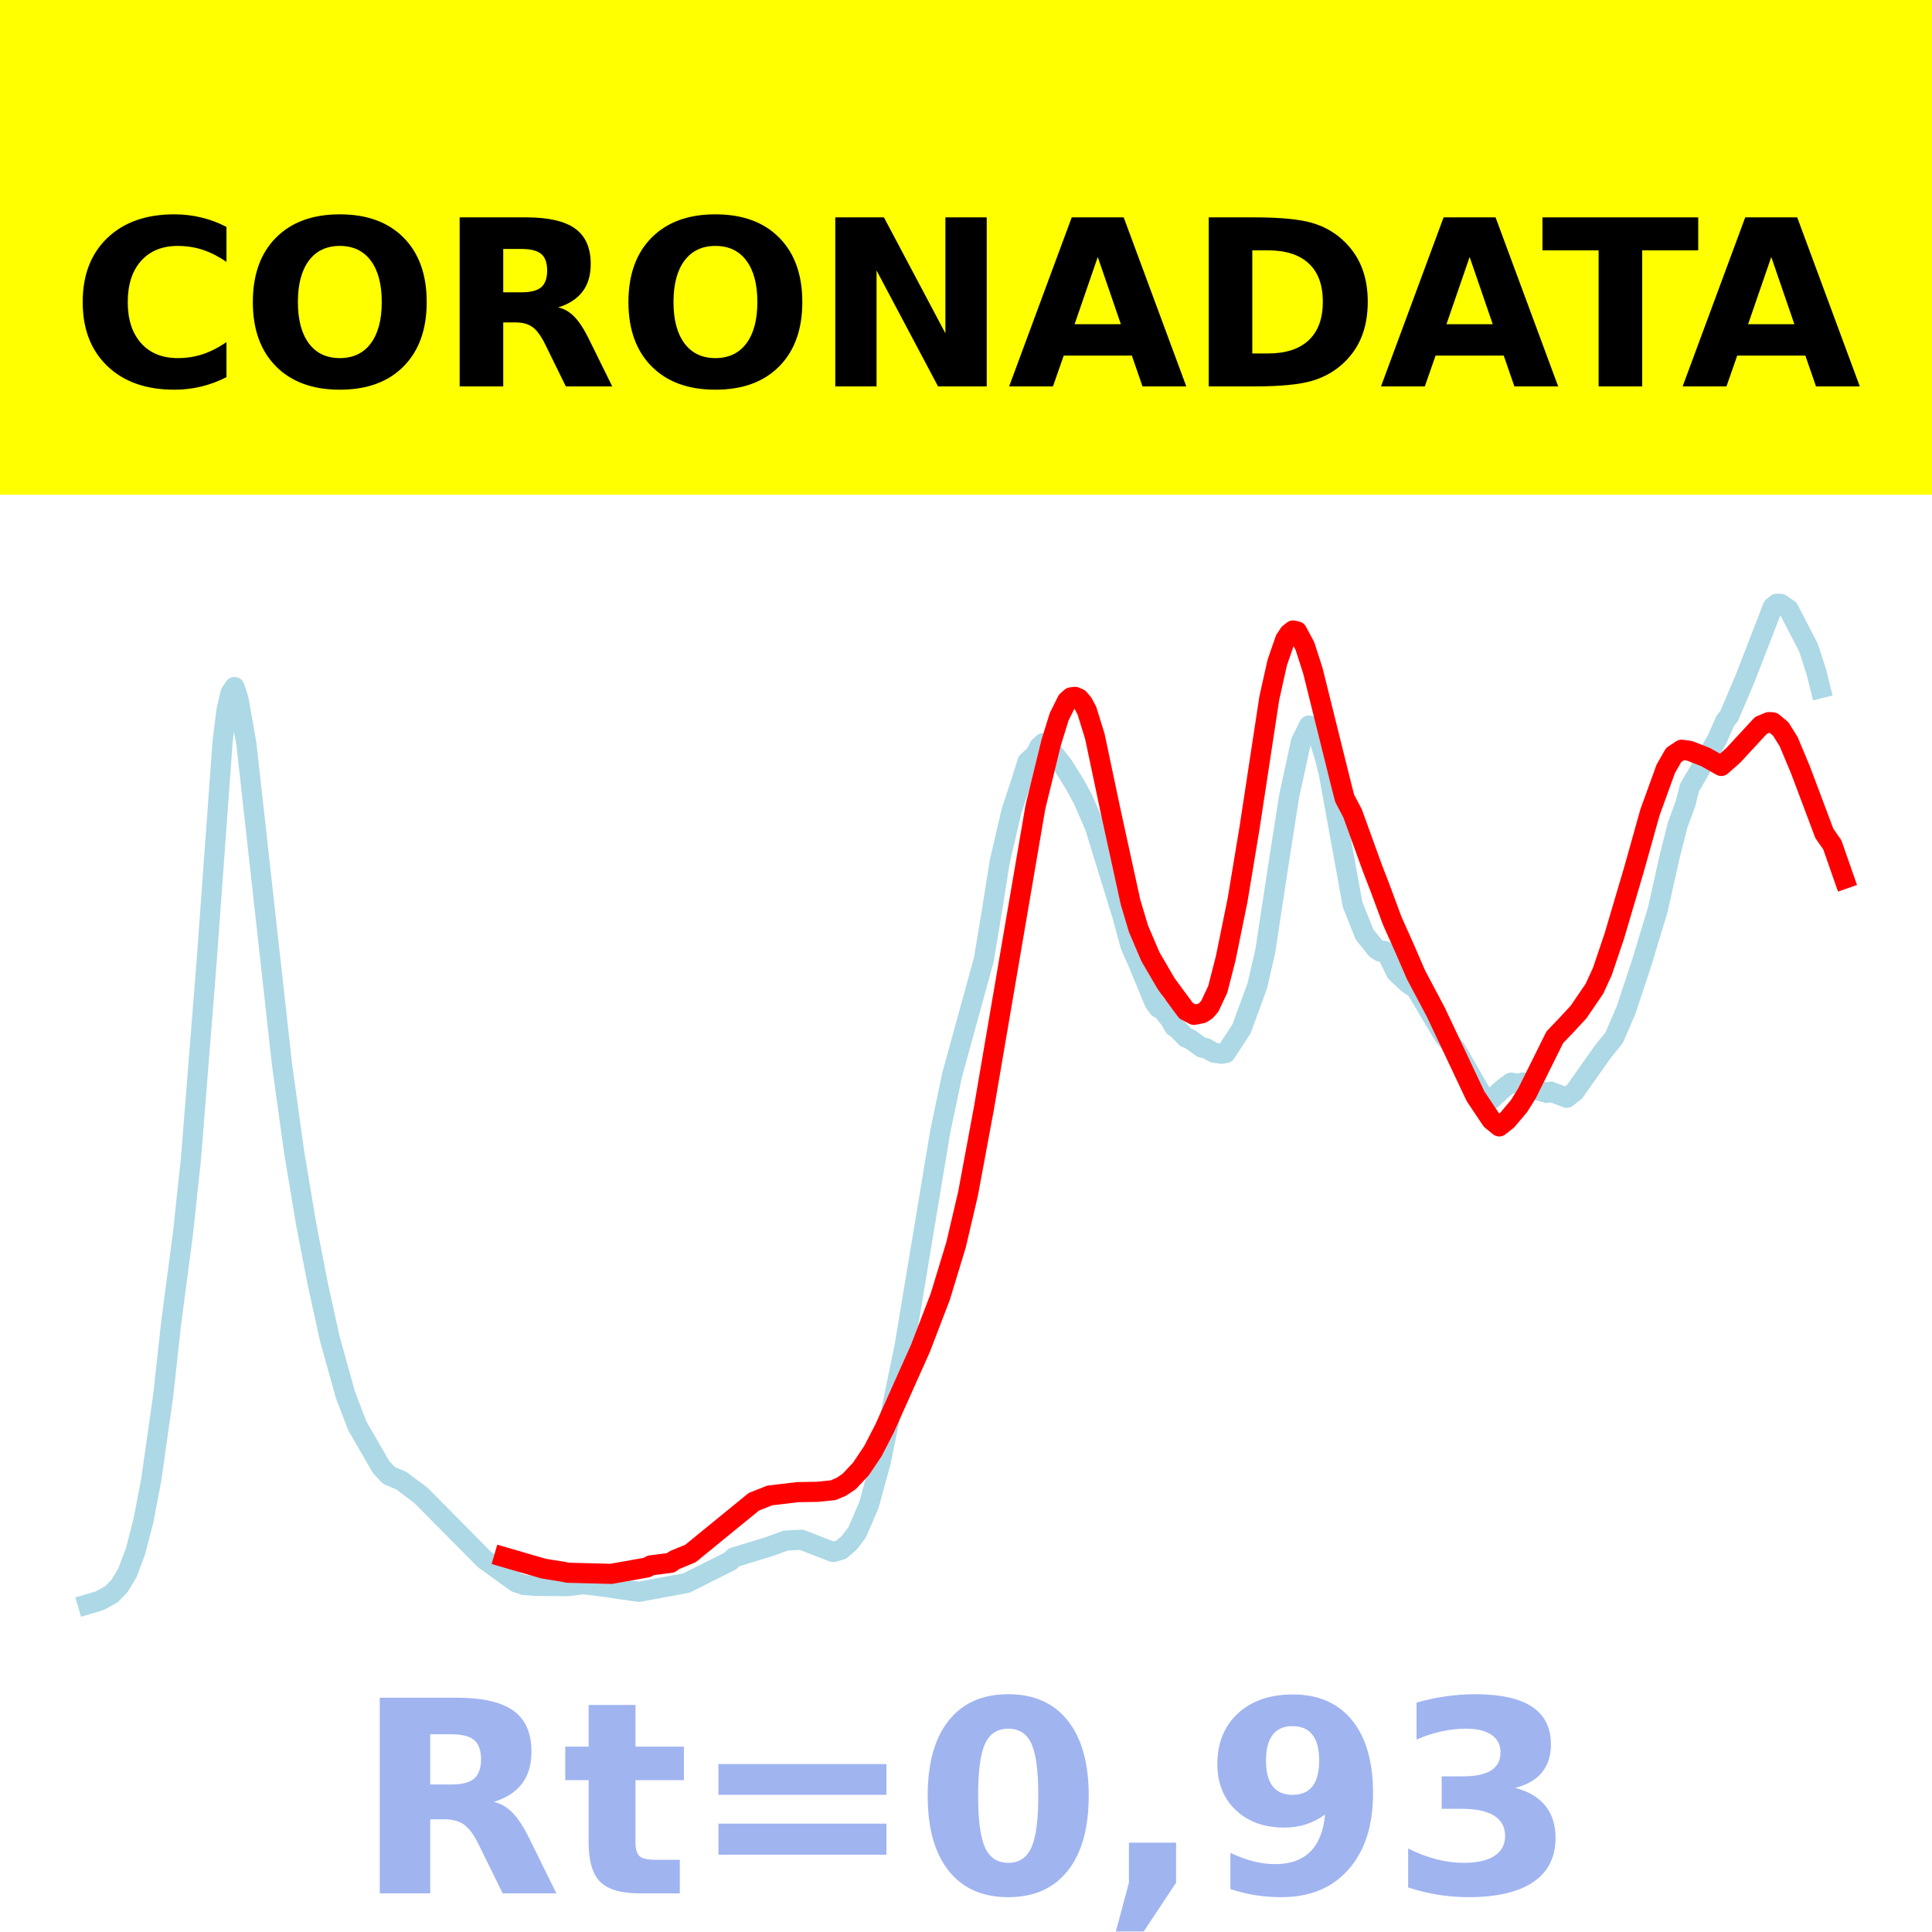
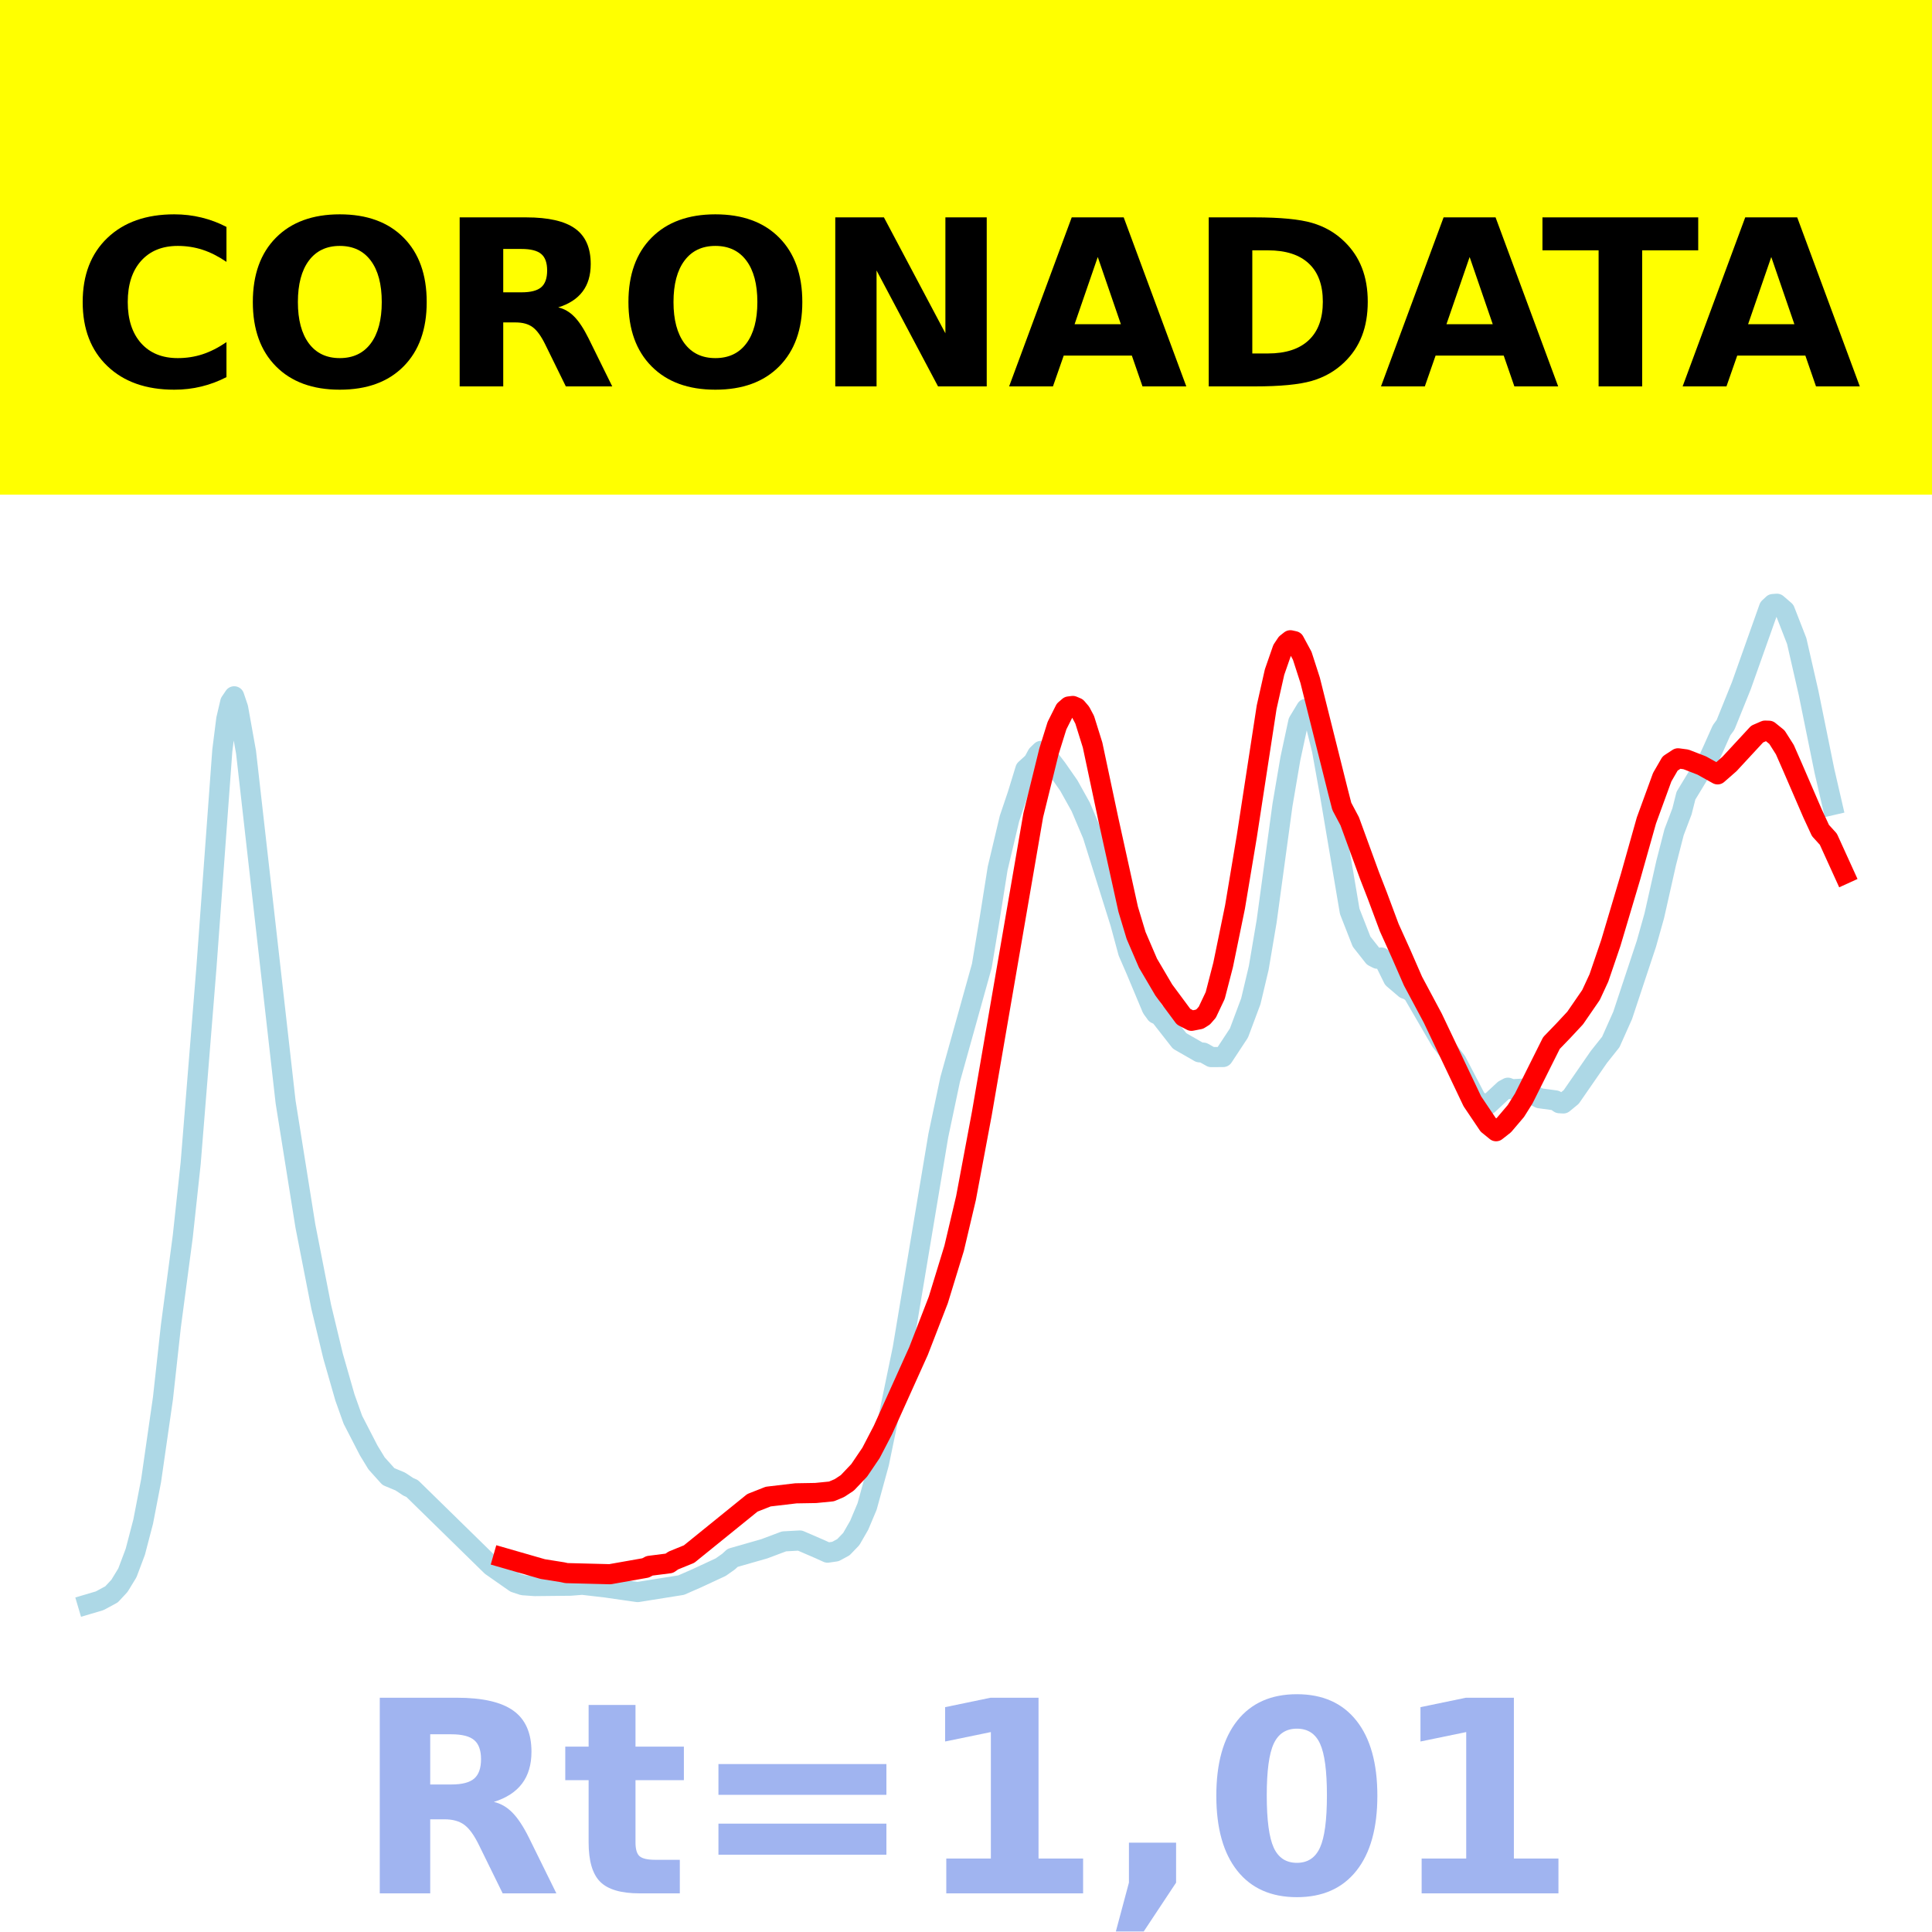
<svg xmlns="http://www.w3.org/2000/svg" xmlns:xlink="http://www.w3.org/1999/xlink" height="144pt" version="1.1" viewBox="0 0 144 144" width="144pt">
  <defs>
    <style type="text/css">*{stroke-linecap:butt;stroke-linejoin:round;}</style>
  </defs>
  <g id="figure_1">
    <g id="patch_1">
      <path d="M 0 144  L 144 144  L 144 0  L 0 0  z " style="fill:#ffffff;" />
    </g>
    <g id="axes_1">
      <g id="patch_2">
        <path d="M 0 144  L 144 144  L 144 0  L 0 0  z " style="fill:#ffffff;" />
      </g>
      <g id="line2d_1">
-         <path clip-path="url(#pccb15e5162)" d="M 6.545 119.572  L 7.432 119.31  L 8.318 118.822  L 8.91 118.198  L 9.501 117.225  L 10.092 115.642  L 10.683 113.378  L 11.274 110.29  L 12.16 104.05  L 12.751 98.661  L 13.638 91.924  L 14.229 86.412  L 15.411 71.534  L 16.593 55.252  L 16.888 52.907  L 17.184 51.645  L 17.479 51.211  L 17.775 52.099  L 18.366 55.452  L 21.025 79.388  L 21.912 85.791  L 22.798 91.123  L 23.685 95.706  L 24.571 99.737  L 25.753 103.985  L 26.64 106.29  L 28.413 109.359  L 29.004 109.976  L 29.89 110.349  L 31.368 111.449  L 36.096 116.227  L 38.46 117.934  L 39.051 118.136  L 39.938 118.203  L 42.302 118.224  L 43.484 118.076  L 45.257 118.299  L 46.143 118.436  L 47.621 118.644  L 51.167 117.99  L 54.417 116.357  L 54.713 116.076  L 57.372 115.264  L 58.554 114.827  L 59.737 114.765  L 62.101 115.681  L 62.692 115.511  L 63.283 115.003  L 63.874 114.236  L 64.76 112.188  L 65.647 108.956  L 67.42 100.348  L 70.079 84.344  L 70.966 80.116  L 73.33 71.52  L 73.921 67.95  L 74.512 64.234  L 75.398 60.421  L 75.989 58.651  L 76.58 56.779  L 77.171 56.23  L 77.467 55.657  L 77.762 55.387  L 78.058 55.553  L 79.24 57.061  L 80.126 58.484  L 80.717 59.568  L 81.604 61.607  L 83.672 68.32  L 84.263 70.494  L 84.855 71.84  L 86.037 74.701  L 86.332 75.118  L 86.628 75.238  L 87.219 76.005  L 87.514 76.517  L 87.81 76.734  L 88.401 77.341  L 88.696 77.444  L 89.583 78.089  L 89.878 78.118  L 90.469 78.454  L 91.06 78.543  L 91.356 78.49  L 92.538 76.681  L 93.72 73.445  L 94.311 70.867  L 95.197 65.028  L 96.084 59.35  L 96.97 55.27  L 97.561 54.076  L 97.857 54.153  L 98.152 54.557  L 98.743 56.439  L 99.039 57.629  L 100.812 67.413  L 101.698 69.641  L 102.585 70.747  L 102.88 70.93  L 103.176 70.867  L 103.471 71.268  L 104.062 72.483  L 104.949 73.306  L 105.54 73.697  L 107.608 77.189  L 108.495 78.188  L 110.564 81.788  L 110.859 81.985  L 111.155 81.948  L 112.041 81.129  L 112.632 80.695  L 113.223 80.792  L 113.519 80.679  L 114.11 80.856  L 114.701 81.287  L 115.292 81.459  L 115.587 81.367  L 116.769 81.822  L 117.36 81.371  L 119.429 78.439  L 120.315 77.339  L 121.202 75.27  L 122.384 71.698  L 123.566 67.784  L 124.452 63.819  L 125.043 61.489  L 125.634 59.877  L 125.93 58.694  L 126.521 57.694  L 127.998 55.075  L 128.589 53.729  L 128.885 53.356  L 130.067 50.579  L 132.135 45.238  L 132.431 45  L 132.726 45.013  L 133.317 45.418  L 134.795 48.274  L 135.386 50.108  L 135.682 51.291  L 135.682 51.291  " style="fill:none;stroke:#add8e6;stroke-linecap:square;stroke-width:1.5;" />
+         <path clip-path="url(#pa5f6840d4a)" d="M 6.545 119.574  L 7.43 119.312  L 8.314 118.834  L 8.904 118.199  L 9.494 117.232  L 10.084 115.664  L 10.673 113.408  L 11.263 110.353  L 12.147 104.209  L 12.737 98.84  L 13.622 92.165  L 14.211 86.703  L 15.391 72.046  L 16.57 55.938  L 16.865 53.601  L 17.16 52.337  L 17.455 51.899  L 17.749 52.769  L 18.339 56.066  L 21.287 82.137  L 22.762 91.378  L 23.941 97.397  L 24.826 101.08  L 25.71 104.161  L 26.3 105.817  L 27.479 108.105  L 28.069 109.073  L 28.953 110.055  L 29.838 110.424  L 30.428 110.817  L 30.722 110.948  L 36.619 116.721  L 38.388 117.958  L 38.978 118.153  L 39.862 118.216  L 42.516 118.188  L 43.4 118.118  L 45.17 118.324  L 46.349 118.494  L 47.528 118.662  L 50.771 118.145  L 51.951 117.627  L 53.72 116.805  L 54.31 116.387  L 54.604 116.114  L 56.963 115.439  L 58.437 114.885  L 59.617 114.82  L 61.091 115.457  L 61.681 115.725  L 62.27 115.64  L 62.86 115.322  L 63.45 114.709  L 64.039 113.685  L 64.629 112.284  L 65.514 109.066  L 67.283 100.515  L 69.936 84.641  L 70.821 80.445  L 73.179 71.99  L 73.769 68.447  L 74.359 64.728  L 75.243 61.002  L 75.833 59.256  L 76.423 57.335  L 77.012 56.798  L 77.307 56.254  L 77.602 55.967  L 77.897 56.128  L 78.781 57.283  L 79.666 58.554  L 80.55 60.14  L 81.435 62.228  L 83.499 68.802  L 84.088 70.976  L 84.678 72.336  L 85.857 75.151  L 86.152 75.559  L 86.447 75.7  L 87.921 77.585  L 89.396 78.432  L 89.69 78.457  L 90.28 78.789  L 91.165 78.784  L 92.344 76.994  L 93.229 74.629  L 93.818 72.147  L 94.408 68.665  L 95.587 60.009  L 96.177 56.546  L 96.767 53.802  L 97.356 52.826  L 97.651 53.002  L 97.946 53.53  L 98.536 55.923  L 99.125 59.202  L 100.6 67.927  L 101.484 70.184  L 102.369 71.307  L 102.663 71.458  L 102.958 71.369  L 103.253 71.747  L 103.843 72.944  L 104.727 73.699  L 105.022 73.807  L 105.317 74.041  L 107.381 77.592  L 108.56 79.117  L 110.034 81.941  L 110.624 82.378  L 110.919 82.331  L 112.098 81.233  L 112.393 81.072  L 112.688 81.188  L 113.572 81.138  L 114.162 81.549  L 114.752 81.857  L 115.931 82.017  L 116.226 82.226  L 116.521 82.244  L 117.111 81.76  L 119.174 78.777  L 120.059 77.664  L 120.943 75.683  L 121.828 73.012  L 122.713 70.345  L 123.302 68.25  L 124.187 64.319  L 124.776 62.027  L 125.366 60.473  L 125.661 59.304  L 126.84 57.362  L 127.135 57.046  L 127.725 55.756  L 128.314 54.435  L 128.609 54.031  L 129.789 51.109  L 131.853 45.296  L 132.147 45.021  L 132.442 45  L 133.032 45.509  L 133.916 47.778  L 134.801 51.649  L 135.98 57.448  L 136.57 60.005  L 136.57 60.005  " style="fill:none;stroke:#add8e6;stroke-linecap:square;stroke-width:1.5;" />
      </g>
      <g id="line2d_2">
-         <path clip-path="url(#pccb15e5162)" d="M 37.574 116.061  L 40.529 116.918  L 42.006 117.156  L 42.302 117.222  L 45.552 117.306  L 48.212 116.832  L 48.507 116.674  L 49.985 116.484  L 50.28 116.275  L 51.462 115.79  L 56.19 111.931  L 57.372 111.462  L 59.441 111.216  L 60.919 111.191  L 62.101 111.073  L 62.692 110.822  L 63.283 110.43  L 64.169 109.487  L 65.056 108.167  L 65.942 106.449  L 68.602 100.503  L 70.079 96.656  L 71.261 92.771  L 72.148 88.987  L 73.33 82.634  L 77.171 60.166  L 78.353 55.329  L 78.944 53.422  L 79.535 52.234  L 79.831 51.977  L 80.126 51.94  L 80.422 52.067  L 80.717 52.414  L 81.013 52.974  L 81.604 54.881  L 82.786 60.488  L 84.263 67.243  L 84.855 69.218  L 85.741 71.299  L 86.923 73.324  L 88.401 75.332  L 88.992 75.641  L 89.583 75.524  L 89.878 75.337  L 90.174 74.996  L 90.765 73.737  L 91.356 71.432  L 92.242 67.084  L 93.129 61.732  L 94.606 52.035  L 95.197 49.389  L 95.788 47.676  L 96.084 47.228  L 96.379 46.993  L 96.675 47.059  L 97.266 48.162  L 97.857 50.009  L 99.925 58.336  L 100.221 59.498  L 100.812 60.621  L 102.289 64.701  L 102.88 66.231  L 103.767 68.628  L 104.653 70.605  L 105.54 72.653  L 107.017 75.44  L 109.973 81.702  L 111.155 83.471  L 111.746 83.955  L 112.337 83.488  L 113.223 82.436  L 113.814 81.488  L 115.883 77.315  L 116.769 76.388  L 117.656 75.43  L 118.838 73.698  L 119.429 72.412  L 120.315 69.79  L 121.793 64.789  L 122.975 60.563  L 124.157 57.3  L 124.748 56.27  L 125.339 55.881  L 125.93 55.961  L 127.112 56.423  L 128.294 57.089  L 129.18 56.309  L 131.249 54.07  L 131.84 53.823  L 132.135 53.84  L 132.726 54.332  L 133.317 55.281  L 134.204 57.401  L 135.977 62.119  L 136.568 62.964  L 137.455 65.5  L 137.455 65.5  " style="fill:none;stroke:#ff0000;stroke-linecap:square;stroke-width:1.5;" />
+         <path clip-path="url(#pa5f6840d4a)" d="M 37.504 116.1  L 40.452 116.949  L 41.926 117.184  L 42.221 117.25  L 45.464 117.333  L 48.118 116.864  L 48.413 116.707  L 49.887 116.519  L 50.182 116.312  L 51.361 115.832  L 56.079 112.012  L 57.258 111.547  L 59.322 111.304  L 60.796 111.279  L 61.975 111.162  L 62.565 110.913  L 63.155 110.525  L 64.039 109.592  L 64.924 108.285  L 65.808 106.584  L 68.462 100.698  L 69.936 96.889  L 71.115 93.043  L 72 89.296  L 73.179 83.007  L 77.012 60.763  L 78.192 55.974  L 78.781 54.087  L 79.371 52.911  L 79.666 52.656  L 79.961 52.619  L 80.256 52.745  L 80.55 53.088  L 80.845 53.643  L 81.435 55.531  L 82.614 61.082  L 84.088 67.769  L 84.678 69.725  L 85.563 71.785  L 86.742 73.789  L 88.216 75.778  L 88.806 76.084  L 89.396 75.968  L 89.69 75.783  L 89.985 75.445  L 90.575 74.198  L 91.165 71.917  L 92.049 67.612  L 92.934 62.313  L 94.408 52.713  L 94.998 50.093  L 95.587 48.398  L 95.882 47.954  L 96.177 47.722  L 96.472 47.787  L 97.061 48.878  L 97.651 50.707  L 99.715 58.952  L 100.01 60.101  L 100.6 61.213  L 102.074 65.253  L 102.663 66.768  L 103.548 69.141  L 104.432 71.098  L 105.317 73.126  L 106.791 75.885  L 109.74 82.084  L 110.919 83.835  L 111.509 84.315  L 112.098 83.852  L 112.983 82.811  L 113.572 81.873  L 115.636 77.741  L 116.521 76.824  L 117.405 75.875  L 118.585 74.16  L 119.174 72.887  L 120.059 70.291  L 121.533 65.34  L 122.713 61.156  L 123.892 57.926  L 124.482 56.906  L 125.071 56.521  L 125.661 56.6  L 126.84 57.058  L 128.02 57.717  L 128.904 56.944  L 130.968 54.713  L 131.558 54.456  L 131.853 54.466  L 132.442 54.942  L 133.032 55.873  L 133.622 57.217  L 135.096 60.626  L 135.686 61.9  L 136.275 62.549  L 137.455 65.142  L 137.455 65.142  " style="fill:none;stroke:#ff0000;stroke-linecap:square;stroke-width:1.5;" />
      </g>
      <g id="patch_3">
        <path d="M 0 144  L 0 0  " style="fill:none;stroke:#ffffff;stroke-linecap:square;stroke-linejoin:miter;stroke-width:0.8;" />
      </g>
      <g id="patch_4">
        <path d="M 144 144  L 144 0  " style="fill:none;stroke:#ffffff;stroke-linecap:square;stroke-linejoin:miter;stroke-width:0.8;" />
      </g>
      <g id="patch_5">
        <path d="M 0 144  L 144 144  " style="fill:none;stroke:#ffffff;stroke-linecap:square;stroke-linejoin:miter;stroke-width:0.8;" />
      </g>
      <g id="patch_6">
        <path d="M 0 0  L 144 0  " style="fill:none;stroke:#ffffff;stroke-linecap:square;stroke-linejoin:miter;stroke-width:0.8;" />
      </g>
    </g>
    <g id="text_1">
      <g id="patch_7">
        <path d="M -64.848 36.368  L 208.848 36.368  L 208.848 -7.654  L -64.848 -7.654  z " style="fill:#ffff00;stroke:#ffff00;stroke-linejoin:miter;" />
      </g>
      <g transform="translate(72 9.45018)scale(0.1728 -0.1728)" />
      <g transform="translate(-60.87375 28.8)scale(0.1728 -0.1728)">
        <defs>
          <path id="DejaVuSans-Bold-32" />
          <path d="M 67 4  Q 61.812 1.312 56.203 -0.047  Q 50.594 -1.422 44.484 -1.422  Q 26.266 -1.422 15.625 8.766  Q 4.984 18.953 4.984 36.375  Q 4.984 53.859 15.625 64.031  Q 26.266 74.219 44.484 74.219  Q 50.594 74.219 56.203 72.844  Q 61.812 71.484 67 68.797  L 67 53.719  Q 61.766 57.281 56.688 58.938  Q 51.609 60.594 46 60.594  Q 35.938 60.594 30.172 54.141  Q 24.422 47.703 24.422 36.375  Q 24.422 25.094 30.172 18.641  Q 35.938 12.203 46 12.203  Q 51.609 12.203 56.688 13.859  Q 61.766 15.531 67 19.094  z " id="DejaVuSans-Bold-67" />
          <path d="M 42.484 60.594  Q 33.891 60.594 29.156 54.25  Q 24.422 47.906 24.422 36.375  Q 24.422 24.906 29.156 18.547  Q 33.891 12.203 42.484 12.203  Q 51.125 12.203 55.859 18.547  Q 60.594 24.906 60.594 36.375  Q 60.594 47.906 55.859 54.25  Q 51.125 60.594 42.484 60.594  z M 42.484 74.219  Q 60.062 74.219 70.016 64.156  Q 79.984 54.109 79.984 36.375  Q 79.984 18.703 70.016 8.641  Q 60.062 -1.422 42.484 -1.422  Q 24.953 -1.422 14.969 8.641  Q 4.984 18.703 4.984 36.375  Q 4.984 54.109 14.969 64.156  Q 24.953 74.219 42.484 74.219  z " id="DejaVuSans-Bold-79" />
          <path d="M 35.891 40.578  Q 41.797 40.578 44.359 42.766  Q 46.922 44.969 46.922 50  Q 46.922 54.984 44.359 57.125  Q 41.797 59.281 35.891 59.281  L 27.984 59.281  L 27.984 40.578  z M 27.984 27.594  L 27.984 0  L 9.188 0  L 9.188 72.906  L 37.891 72.906  Q 52.297 72.906 59 68.062  Q 65.719 63.234 65.719 52.781  Q 65.719 45.562 62.219 40.922  Q 58.734 36.281 51.703 34.078  Q 55.562 33.203 58.609 30.094  Q 61.672 27 64.797 20.703  L 75 0  L 54.984 0  L 46.094 18.109  Q 43.406 23.578 40.641 25.578  Q 37.891 27.594 33.297 27.594  z " id="DejaVuSans-Bold-82" />
          <path d="M 9.188 72.906  L 30.172 72.906  L 56.688 22.906  L 56.688 72.906  L 74.516 72.906  L 74.516 0  L 53.516 0  L 27 50  L 27 0  L 9.188 0  z " id="DejaVuSans-Bold-78" />
          <path d="M 53.422 13.281  L 24.031 13.281  L 19.391 0  L 0.484 0  L 27.484 72.906  L 49.906 72.906  L 76.906 0  L 58.016 0  z M 28.719 26.812  L 48.688 26.812  L 38.719 55.812  z " id="DejaVuSans-Bold-65" />
          <path d="M 27.984 58.688  L 27.984 14.203  L 34.719 14.203  Q 46.234 14.203 52.312 19.922  Q 58.406 25.641 58.406 36.531  Q 58.406 47.359 52.344 53.016  Q 46.297 58.688 34.719 58.688  z M 9.188 72.906  L 29 72.906  Q 45.609 72.906 53.734 70.531  Q 61.859 68.172 67.672 62.5  Q 72.797 57.562 75.281 51.109  Q 77.781 44.672 77.781 36.531  Q 77.781 28.266 75.281 21.797  Q 72.797 15.328 67.672 10.406  Q 61.812 4.734 53.609 2.359  Q 45.406 0 29 0  L 9.188 0  z " id="DejaVuSans-Bold-68" />
          <path d="M 0.484 72.906  L 67.672 72.906  L 67.672 58.688  L 43.5 58.688  L 43.5 0  L 24.703 0  L 24.703 58.688  L 0.484 58.688  z " id="DejaVuSans-Bold-84" />
        </defs>
        <use xlink:href="#DejaVuSans-Bold-32" />
        <use x="34.814" xlink:href="#DejaVuSans-Bold-32" />
        <use x="69.629" xlink:href="#DejaVuSans-Bold-32" />
        <use x="104.443" xlink:href="#DejaVuSans-Bold-32" />
        <use x="139.258" xlink:href="#DejaVuSans-Bold-32" />
        <use x="174.072" xlink:href="#DejaVuSans-Bold-32" />
        <use x="208.887" xlink:href="#DejaVuSans-Bold-32" />
        <use x="243.701" xlink:href="#DejaVuSans-Bold-32" />
        <use x="278.516" xlink:href="#DejaVuSans-Bold-32" />
        <use x="313.33" xlink:href="#DejaVuSans-Bold-32" />
        <use x="348.145" xlink:href="#DejaVuSans-Bold-32" />
        <use x="382.959" xlink:href="#DejaVuSans-Bold-67" />
        <use x="456.348" xlink:href="#DejaVuSans-Bold-79" />
        <use x="541.357" xlink:href="#DejaVuSans-Bold-82" />
        <use x="618.359" xlink:href="#DejaVuSans-Bold-79" />
        <use x="703.369" xlink:href="#DejaVuSans-Bold-78" />
        <use x="787.061" xlink:href="#DejaVuSans-Bold-65" />
        <use x="864.453" xlink:href="#DejaVuSans-Bold-68" />
        <use x="947.461" xlink:href="#DejaVuSans-Bold-65" />
        <use x="1017.104" xlink:href="#DejaVuSans-Bold-84" />
        <use x="1077.566" xlink:href="#DejaVuSans-Bold-65" />
        <use x="1154.959" xlink:href="#DejaVuSans-Bold-32" />
        <use x="1189.773" xlink:href="#DejaVuSans-Bold-32" />
        <use x="1224.588" xlink:href="#DejaVuSans-Bold-32" />
        <use x="1259.402" xlink:href="#DejaVuSans-Bold-32" />
        <use x="1294.217" xlink:href="#DejaVuSans-Bold-32" />
        <use x="1329.031" xlink:href="#DejaVuSans-Bold-32" />
        <use x="1363.846" xlink:href="#DejaVuSans-Bold-32" />
        <use x="1398.66" xlink:href="#DejaVuSans-Bold-32" />
        <use x="1433.475" xlink:href="#DejaVuSans-Bold-32" />
        <use x="1468.289" xlink:href="#DejaVuSans-Bold-32" />
        <use x="1503.104" xlink:href="#DejaVuSans-Bold-32" />
      </g>
    </g>
    <g id="text_2">
      <g style="fill:#4169e1;opacity:0.5;" transform="translate(26.46875 141.12)scale(0.2 -0.2)">
        <defs>
          <path d="M 27.484 70.219  L 27.484 54.688  L 45.516 54.688  L 45.516 42.188  L 27.484 42.188  L 27.484 19  Q 27.484 15.188 29 13.844  Q 30.516 12.5 35.016 12.5  L 44 12.5  L 44 0  L 29 0  Q 18.656 0 14.328 4.312  Q 10.016 8.641 10.016 19  L 10.016 42.188  L 1.312 42.188  L 1.312 54.688  L 10.016 54.688  L 10.016 70.219  z " id="DejaVuSans-Bold-116" />
          <path d="M 10.594 48.188  L 73.188 48.188  L 73.188 36.719  L 10.594 36.719  z M 10.594 25.984  L 73.188 25.984  L 73.188 14.406  L 10.594 14.406  z " id="DejaVuSans-Bold-61" />
+           <path d="M 11.719 12.984  L 28.328 12.984  L 28.328 60.109  L 11.281 56.594  L 11.281 69.391  L 28.219 72.906  L 46.094 72.906  L 46.094 12.984  L 62.703 12.984  L 62.703 0  L 11.719 0  z " id="DejaVuSans-Bold-49" />
+           <path d="M 10.203 18.891  L 27.781 18.891  L 27.781 4  L 15.719 -14.203  L 5.328 -14.203  L 10.203 4  z " id="DejaVuSans-Bold-44" />
          <path d="M 46 36.531  Q 46 50.203 43.438 55.781  Q 40.875 61.375 34.812 61.375  Q 28.766 61.375 26.172 55.781  Q 23.578 50.203 23.578 36.531  Q 23.578 22.703 26.172 17.031  Q 28.766 11.375 34.812 11.375  Q 40.828 11.375 43.406 17.031  Q 46 22.703 46 36.531  z M 64.797 36.375  Q 64.797 18.266 56.984 8.422  Q 49.172 -1.422 34.812 -1.422  Q 20.406 -1.422 12.594 8.422  Q 4.781 18.266 4.781 36.375  Q 4.781 54.547 12.594 64.375  Q 20.406 74.219 34.812 74.219  Q 49.172 74.219 56.984 64.375  Q 64.797 54.547 64.797 36.375  z " id="DejaVuSans-Bold-48" />
-           <path d="M 10.203 18.891  L 27.781 18.891  L 27.781 4  L 15.719 -14.203  L 5.328 -14.203  L 10.203 4  z " id="DejaVuSans-Bold-44" />
-           <path d="M 10.016 1.609  L 10.016 15.094  Q 14.5 12.984 18.594 11.938  Q 22.703 10.891 26.703 10.891  Q 35.109 10.891 39.797 15.547  Q 44.484 20.219 45.312 29.391  Q 42 26.953 38.234 25.734  Q 34.469 24.516 30.078 24.516  Q 18.891 24.516 12.031 31.031  Q 5.172 37.547 5.172 48.188  Q 5.172 59.969 12.812 67.047  Q 20.453 74.125 33.297 74.125  Q 47.562 74.125 55.375 64.5  Q 63.188 54.891 63.188 37.312  Q 63.188 19.234 54.047 8.906  Q 44.922 -1.422 29 -1.422  Q 23.875 -1.422 19.188 -0.656  Q 14.5 0.094 10.016 1.609  z M 33.203 36.719  Q 38.141 36.719 40.625 39.906  Q 43.109 43.109 43.109 49.516  Q 43.109 55.859 40.625 59.078  Q 38.141 62.312 33.203 62.312  Q 28.266 62.312 25.781 59.078  Q 23.297 55.859 23.297 49.516  Q 23.297 43.109 25.781 39.906  Q 28.266 36.719 33.203 36.719  z " id="DejaVuSans-Bold-57" />
-           <path d="M 46.578 39.312  Q 53.953 37.406 57.781 32.688  Q 61.625 27.984 61.625 20.703  Q 61.625 9.859 53.312 4.219  Q 45.016 -1.422 29.109 -1.422  Q 23.484 -1.422 17.844 -0.516  Q 12.203 0.391 6.688 2.203  L 6.688 16.703  Q 11.969 14.062 17.156 12.719  Q 22.359 11.375 27.391 11.375  Q 34.859 11.375 38.844 13.953  Q 42.828 16.547 42.828 21.391  Q 42.828 26.375 38.75 28.938  Q 34.672 31.5 26.703 31.5  L 19.188 31.5  L 19.188 43.609  L 27.094 43.609  Q 34.188 43.609 37.641 45.828  Q 41.109 48.047 41.109 52.594  Q 41.109 56.781 37.734 59.078  Q 34.375 61.375 28.219 61.375  Q 23.688 61.375 19.047 60.344  Q 14.406 59.328 9.812 57.328  L 9.812 71.094  Q 15.375 72.656 20.844 73.438  Q 26.312 74.219 31.594 74.219  Q 45.797 74.219 52.844 69.547  Q 59.906 64.891 59.906 55.516  Q 59.906 49.125 56.531 45.047  Q 53.172 40.969 46.578 39.312  z " id="DejaVuSans-Bold-51" />
        </defs>
        <use xlink:href="#DejaVuSans-Bold-82" />
        <use x="77.002" xlink:href="#DejaVuSans-Bold-116" />
        <use x="124.805" xlink:href="#DejaVuSans-Bold-61" />
-         <use x="208.594" xlink:href="#DejaVuSans-Bold-48" />
+         <use x="208.594" xlink:href="#DejaVuSans-Bold-49" />
        <use x="278.174" xlink:href="#DejaVuSans-Bold-44" />
-         <use x="316.162" xlink:href="#DejaVuSans-Bold-57" />
-         <use x="385.742" xlink:href="#DejaVuSans-Bold-51" />
+         <use x="316.162" xlink:href="#DejaVuSans-Bold-48" />
+         <use x="385.742" xlink:href="#DejaVuSans-Bold-49" />
      </g>
    </g>
  </g>
  <defs>
-     <clipPath id="pccb15e5162">
+     <clipPath id="pa5f6840d4a">
      <rect height="144" width="144" x="0" y="0" />
    </clipPath>
  </defs>
</svg>
